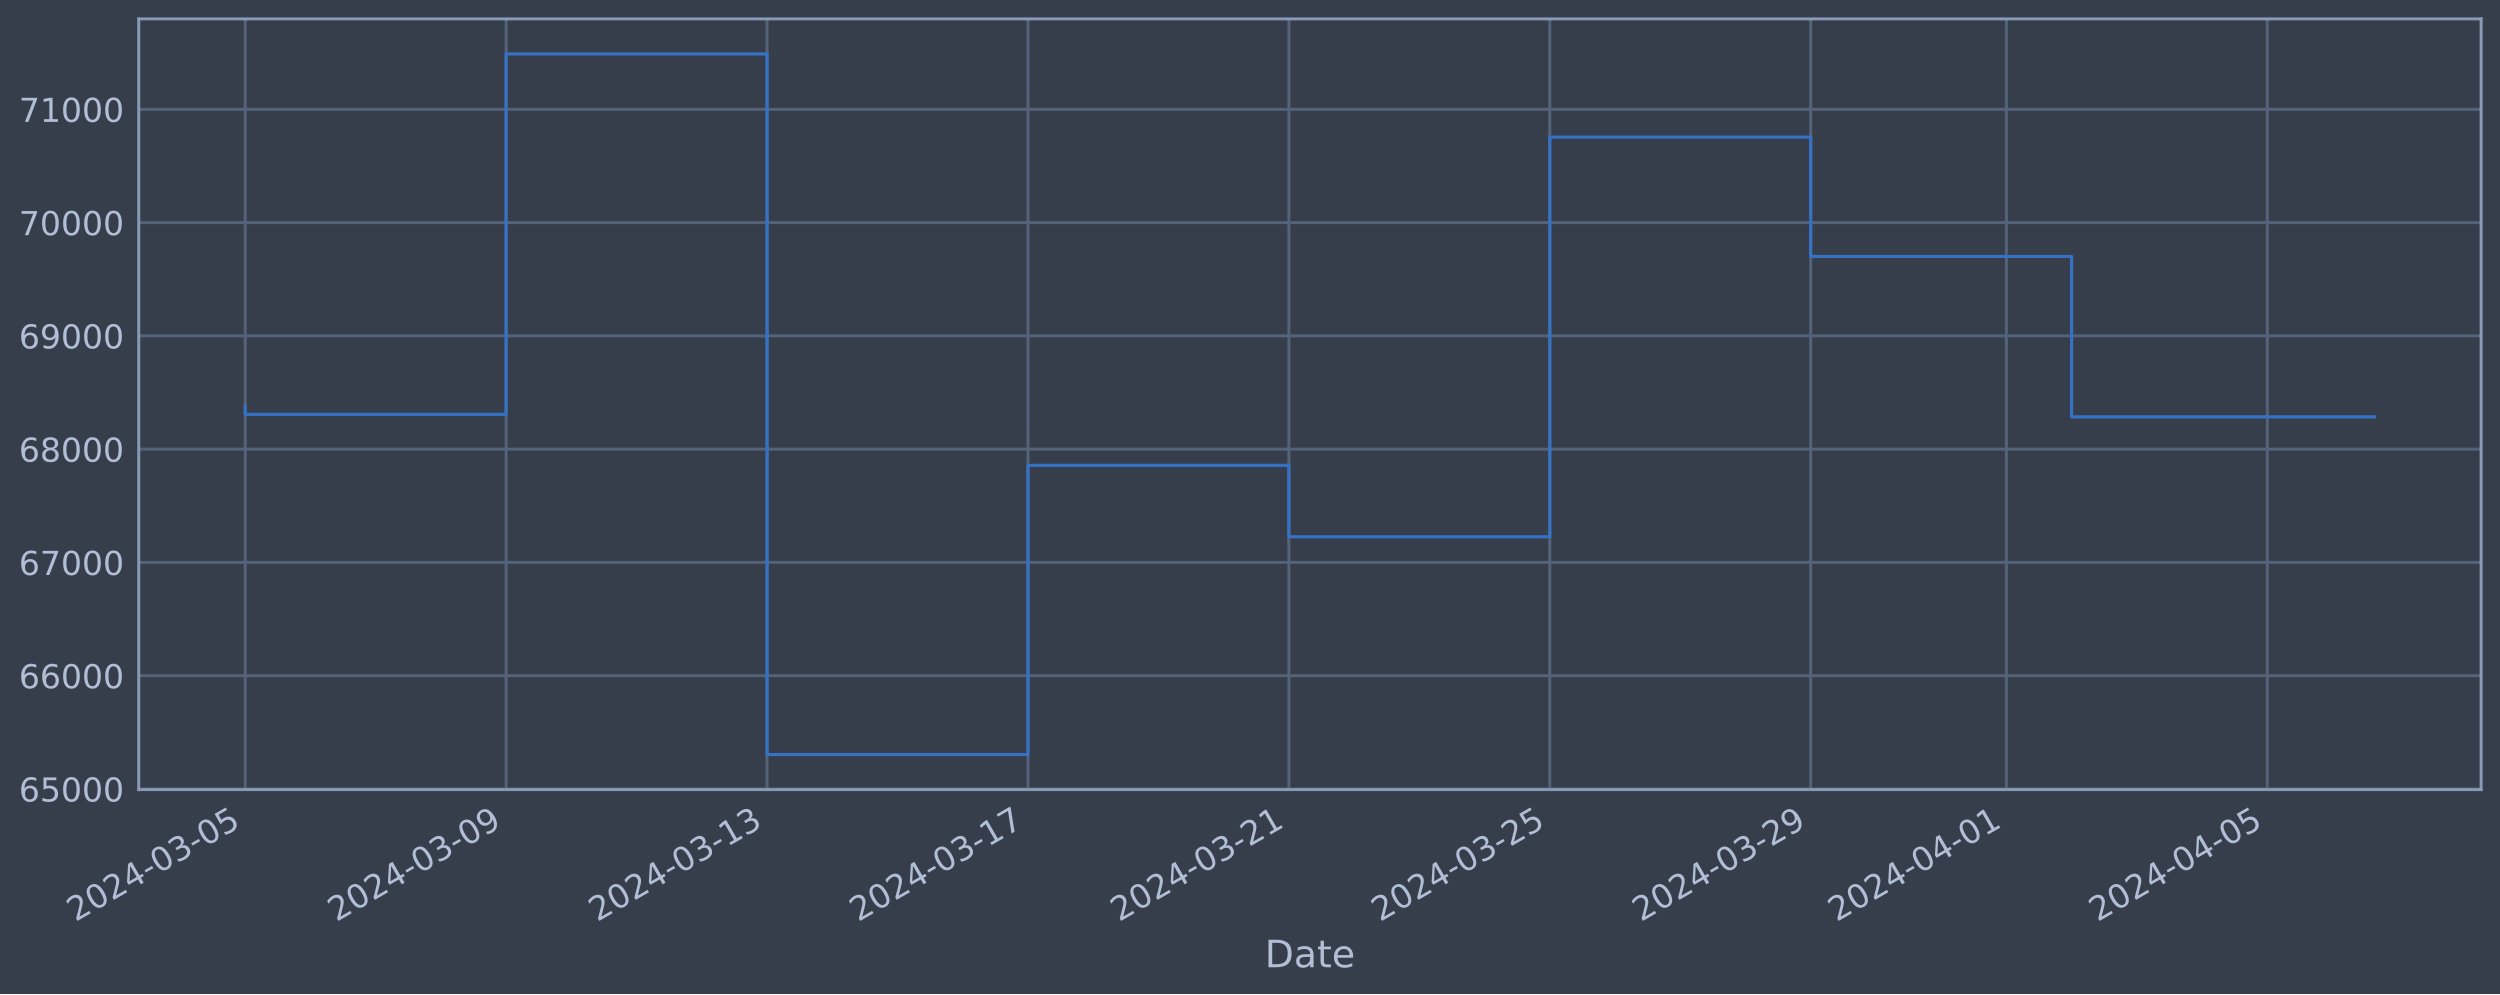
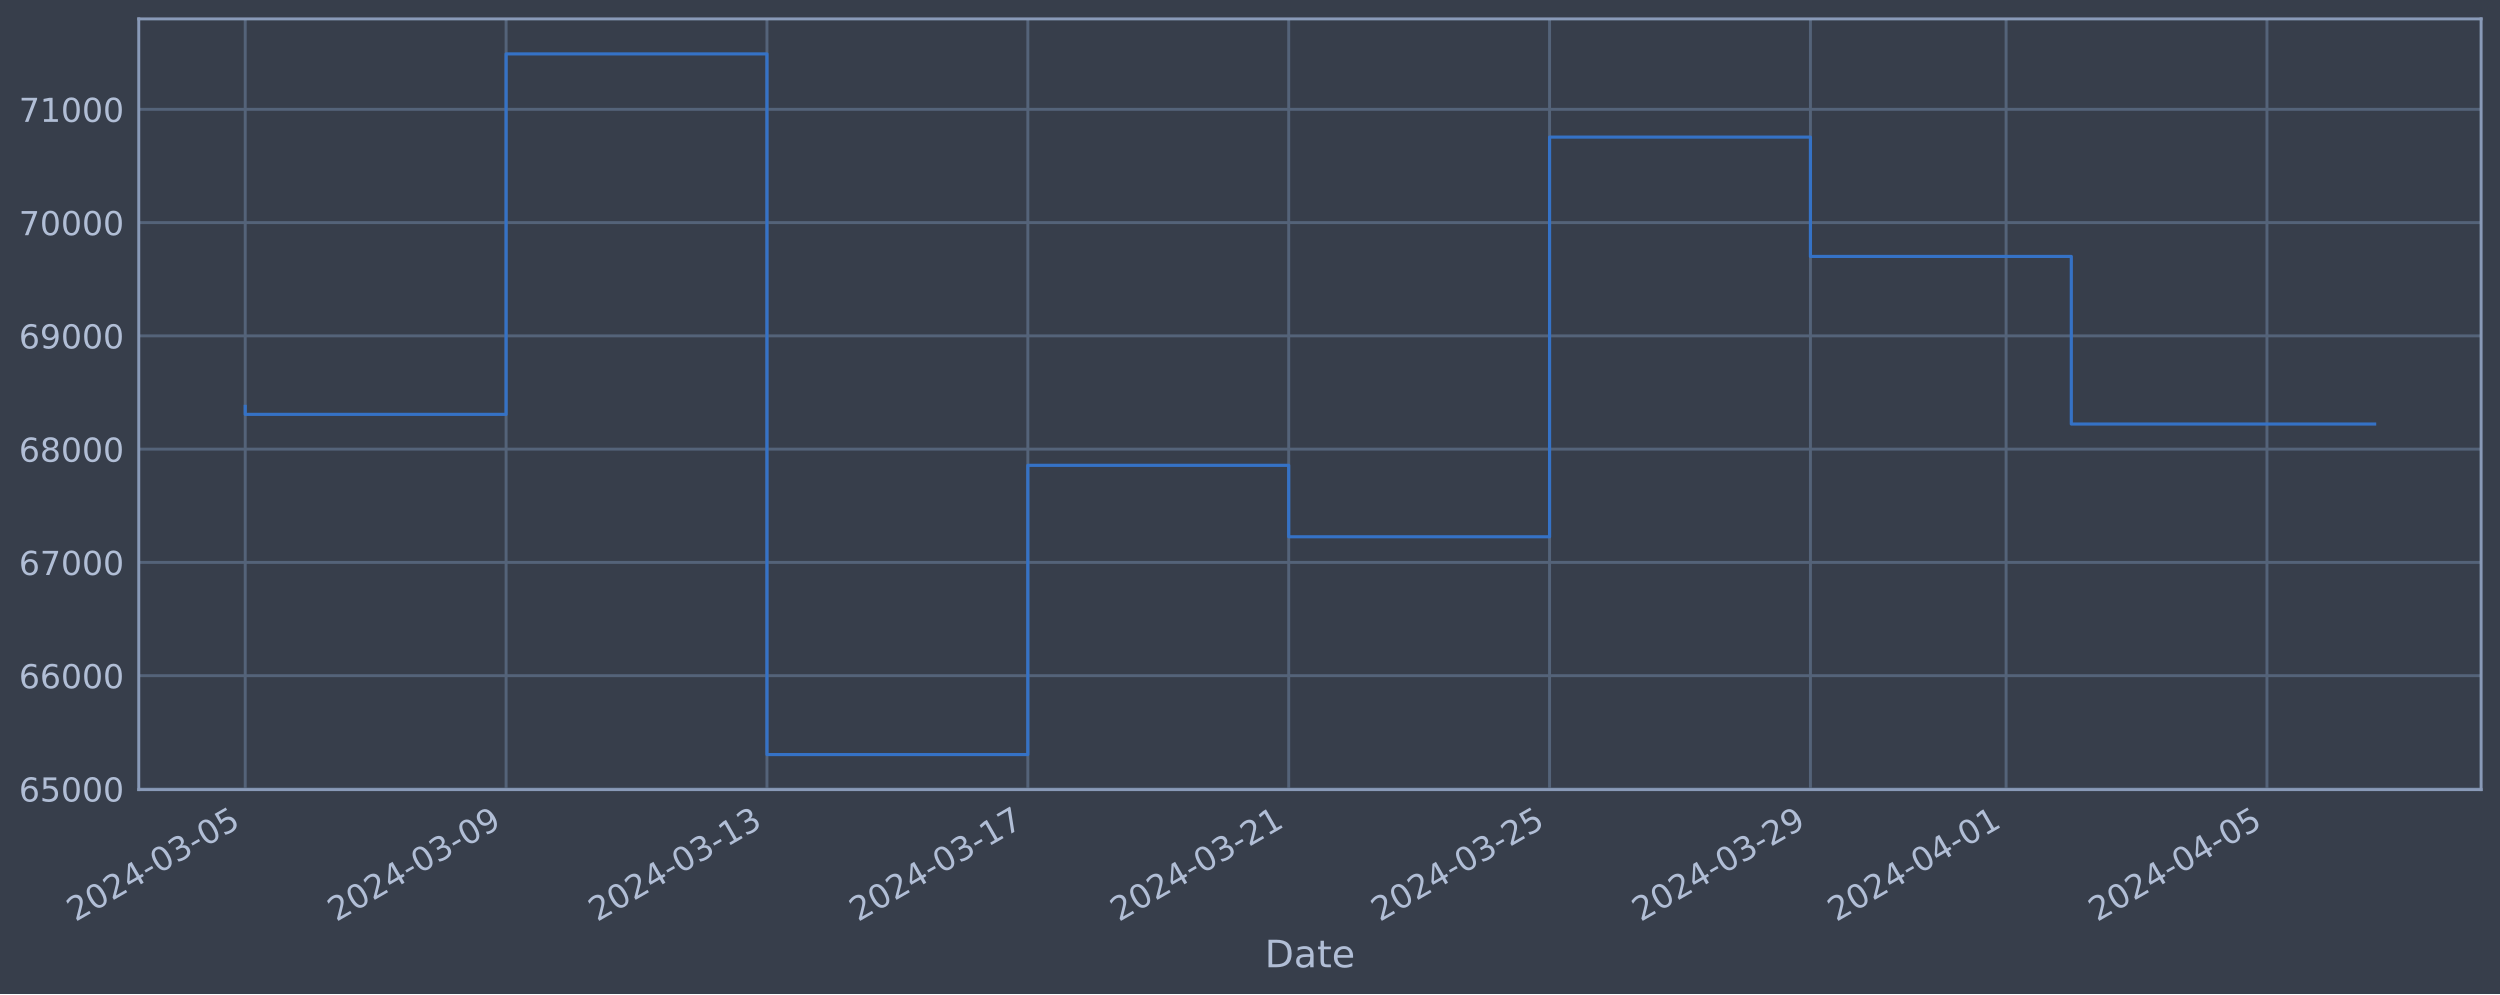
<svg xmlns="http://www.w3.org/2000/svg" xmlns:xlink="http://www.w3.org/1999/xlink" width="952.884pt" height="378.87pt" viewBox="0 0 952.884 378.87" version="1.1">
  <defs>
    <style type="text/css">*{stroke-linejoin: round; stroke-linecap: butt}</style>
  </defs>
  <g id="figure_1">
    <g id="patch_1">
      <path d="M 0 378.87  L 952.884 378.87  L 952.884 0  L 0 0  z " style="fill: #373e4b" />
    </g>
    <g id="axes_1">
      <g id="patch_2">
        <path d="M 52.884 300.96  L 945.684 300.96  L 945.684 7.2  L 52.884 7.2  z " style="fill: #373e4b" />
      </g>
      <g id="matplotlib.axis_1">
        <g id="xtick_1">
          <g id="line2d_1">
-             <path d="M 93.466 300.96  L 93.466 7.2  " clip-path="url(#pd37666228d)" style="fill: none; stroke: #546379; stroke-width: 1.12; stroke-linecap: square" />
+             <path d="M 93.466 300.96  L 93.466 7.2  " clip-path="url(#p48c067b058)" style="fill: none; stroke: #546379; stroke-width: 1.12; stroke-linecap: square" />
          </g>
          <g id="line2d_2" />
          <g id="text_1">
            <g style="fill: #b1bed6" transform="translate(28.74006 351.4642) rotate(-30) scale(0.126 -0.126)">
              <defs>
                <path id="DejaVuSans-32" d="M 1228 531  L 3431 531  L 3431 0  L 469 0  L 469 531  Q 828 903 1448 1529  Q 2069 2156 2228 2338  Q 2531 2678 2651 2914  Q 2772 3150 2772 3378  Q 2772 3750 2511 3984  Q 2250 4219 1831 4219  Q 1534 4219 1204 4116  Q 875 4013 500 3803  L 500 4441  Q 881 4594 1212 4672  Q 1544 4750 1819 4750  Q 2544 4750 2975 4387  Q 3406 4025 3406 3419  Q 3406 3131 3298 2873  Q 3191 2616 2906 2266  Q 2828 2175 2409 1742  Q 1991 1309 1228 531  z " transform="scale(0.015625)" />
                <path id="DejaVuSans-30" d="M 2034 4250  Q 1547 4250 1301 3770  Q 1056 3291 1056 2328  Q 1056 1369 1301 889  Q 1547 409 2034 409  Q 2525 409 2770 889  Q 3016 1369 3016 2328  Q 3016 3291 2770 3770  Q 2525 4250 2034 4250  z M 2034 4750  Q 2819 4750 3233 4129  Q 3647 3509 3647 2328  Q 3647 1150 3233 529  Q 2819 -91 2034 -91  Q 1250 -91 836 529  Q 422 1150 422 2328  Q 422 3509 836 4129  Q 1250 4750 2034 4750  z " transform="scale(0.015625)" />
                <path id="DejaVuSans-34" d="M 2419 4116  L 825 1625  L 2419 1625  L 2419 4116  z M 2253 4666  L 3047 4666  L 3047 1625  L 3713 1625  L 3713 1100  L 3047 1100  L 3047 0  L 2419 0  L 2419 1100  L 313 1100  L 313 1709  L 2253 4666  z " transform="scale(0.015625)" />
                <path id="DejaVuSans-2d" d="M 313 2009  L 1997 2009  L 1997 1497  L 313 1497  L 313 2009  z " transform="scale(0.015625)" />
                <path id="DejaVuSans-33" d="M 2597 2516  Q 3050 2419 3304 2112  Q 3559 1806 3559 1356  Q 3559 666 3084 287  Q 2609 -91 1734 -91  Q 1441 -91 1130 -33  Q 819 25 488 141  L 488 750  Q 750 597 1062 519  Q 1375 441 1716 441  Q 2309 441 2620 675  Q 2931 909 2931 1356  Q 2931 1769 2642 2001  Q 2353 2234 1838 2234  L 1294 2234  L 1294 2753  L 1863 2753  Q 2328 2753 2575 2939  Q 2822 3125 2822 3475  Q 2822 3834 2567 4026  Q 2313 4219 1838 4219  Q 1578 4219 1281 4162  Q 984 4106 628 3988  L 628 4550  Q 988 4650 1302 4700  Q 1616 4750 1894 4750  Q 2613 4750 3031 4423  Q 3450 4097 3450 3541  Q 3450 3153 3228 2886  Q 3006 2619 2597 2516  z " transform="scale(0.015625)" />
                <path id="DejaVuSans-35" d="M 691 4666  L 3169 4666  L 3169 4134  L 1269 4134  L 1269 2991  Q 1406 3038 1543 3061  Q 1681 3084 1819 3084  Q 2600 3084 3056 2656  Q 3513 2228 3513 1497  Q 3513 744 3044 326  Q 2575 -91 1722 -91  Q 1428 -91 1123 -41  Q 819 9 494 109  L 494 744  Q 775 591 1075 516  Q 1375 441 1709 441  Q 2250 441 2565 725  Q 2881 1009 2881 1497  Q 2881 1984 2565 2268  Q 2250 2553 1709 2553  Q 1456 2553 1204 2497  Q 953 2441 691 2322  L 691 4666  z " transform="scale(0.015625)" />
              </defs>
              <use xlink:href="#DejaVuSans-32" />
              <use xlink:href="#DejaVuSans-30" x="63.623" />
              <use xlink:href="#DejaVuSans-32" x="127.246" />
              <use xlink:href="#DejaVuSans-34" x="190.869" />
              <use xlink:href="#DejaVuSans-2d" x="254.492" />
              <use xlink:href="#DejaVuSans-30" x="290.576" />
              <use xlink:href="#DejaVuSans-33" x="354.199" />
              <use xlink:href="#DejaVuSans-2d" x="417.822" />
              <use xlink:href="#DejaVuSans-30" x="453.906" />
              <use xlink:href="#DejaVuSans-35" x="517.529" />
            </g>
          </g>
        </g>
        <g id="xtick_2">
          <g id="line2d_3">
-             <path d="M 192.914 300.96  L 192.914 7.2  " clip-path="url(#pd37666228d)" style="fill: none; stroke: #546379; stroke-width: 1.12; stroke-linecap: square" />
+             <path d="M 192.897 300.96  L 192.897 7.2  " clip-path="url(#p48c067b058)" style="fill: none; stroke: #546379; stroke-width: 1.12; stroke-linecap: square" />
          </g>
          <g id="line2d_4" />
          <g id="text_2">
-             <g style="fill: #b1bed6" transform="translate(128.1885 351.4642) rotate(-30) scale(0.126 -0.126)">
+             <g style="fill: #b1bed6" transform="translate(128.1714 351.4642) rotate(-30) scale(0.126 -0.126)">
              <defs>
                <path id="DejaVuSans-39" d="M 703 97  L 703 672  Q 941 559 1184 500  Q 1428 441 1663 441  Q 2288 441 2617 861  Q 2947 1281 2994 2138  Q 2813 1869 2534 1725  Q 2256 1581 1919 1581  Q 1219 1581 811 2004  Q 403 2428 403 3163  Q 403 3881 828 4315  Q 1253 4750 1959 4750  Q 2769 4750 3195 4129  Q 3622 3509 3622 2328  Q 3622 1225 3098 567  Q 2575 -91 1691 -91  Q 1453 -91 1209 -44  Q 966 3 703 97  z M 1959 2075  Q 2384 2075 2632 2365  Q 2881 2656 2881 3163  Q 2881 3666 2632 3958  Q 2384 4250 1959 4250  Q 1534 4250 1286 3958  Q 1038 3666 1038 3163  Q 1038 2656 1286 2365  Q 1534 2075 1959 2075  z " transform="scale(0.015625)" />
              </defs>
              <use xlink:href="#DejaVuSans-32" />
              <use xlink:href="#DejaVuSans-30" x="63.623" />
              <use xlink:href="#DejaVuSans-32" x="127.246" />
              <use xlink:href="#DejaVuSans-34" x="190.869" />
              <use xlink:href="#DejaVuSans-2d" x="254.492" />
              <use xlink:href="#DejaVuSans-30" x="290.576" />
              <use xlink:href="#DejaVuSans-33" x="354.199" />
              <use xlink:href="#DejaVuSans-2d" x="417.822" />
              <use xlink:href="#DejaVuSans-30" x="453.906" />
              <use xlink:href="#DejaVuSans-39" x="517.529" />
            </g>
          </g>
        </g>
        <g id="xtick_3">
          <g id="line2d_5">
-             <path d="M 292.362 300.96  L 292.362 7.2  " clip-path="url(#pd37666228d)" style="fill: none; stroke: #546379; stroke-width: 1.12; stroke-linecap: square" />
+             <path d="M 292.328 300.96  L 292.328 7.2  " clip-path="url(#p48c067b058)" style="fill: none; stroke: #546379; stroke-width: 1.12; stroke-linecap: square" />
          </g>
          <g id="line2d_6" />
          <g id="text_3">
-             <g style="fill: #b1bed6" transform="translate(227.6369 351.4642) rotate(-30) scale(0.126 -0.126)">
+             <g style="fill: #b1bed6" transform="translate(227.6028 351.4642) rotate(-30) scale(0.126 -0.126)">
              <defs>
                <path id="DejaVuSans-31" d="M 794 531  L 1825 531  L 1825 4091  L 703 3866  L 703 4441  L 1819 4666  L 2450 4666  L 2450 531  L 3481 531  L 3481 0  L 794 0  L 794 531  z " transform="scale(0.015625)" />
              </defs>
              <use xlink:href="#DejaVuSans-32" />
              <use xlink:href="#DejaVuSans-30" x="63.623" />
              <use xlink:href="#DejaVuSans-32" x="127.246" />
              <use xlink:href="#DejaVuSans-34" x="190.869" />
              <use xlink:href="#DejaVuSans-2d" x="254.492" />
              <use xlink:href="#DejaVuSans-30" x="290.576" />
              <use xlink:href="#DejaVuSans-33" x="354.199" />
              <use xlink:href="#DejaVuSans-2d" x="417.822" />
              <use xlink:href="#DejaVuSans-31" x="453.906" />
              <use xlink:href="#DejaVuSans-33" x="517.529" />
            </g>
          </g>
        </g>
        <g id="xtick_4">
          <g id="line2d_7">
-             <path d="M 391.811 300.96  L 391.811 7.2  " clip-path="url(#pd37666228d)" style="fill: none; stroke: #546379; stroke-width: 1.12; stroke-linecap: square" />
+             <path d="M 391.76 300.96  L 391.76 7.2  " clip-path="url(#p48c067b058)" style="fill: none; stroke: #546379; stroke-width: 1.12; stroke-linecap: square" />
          </g>
          <g id="line2d_8" />
          <g id="text_4">
-             <g style="fill: #b1bed6" transform="translate(327.0853 351.4642) rotate(-30) scale(0.126 -0.126)">
+             <g style="fill: #b1bed6" transform="translate(327.0341 351.4642) rotate(-30) scale(0.126 -0.126)">
              <defs>
                <path id="DejaVuSans-37" d="M 525 4666  L 3525 4666  L 3525 4397  L 1831 0  L 1172 0  L 2766 4134  L 525 4134  L 525 4666  z " transform="scale(0.015625)" />
              </defs>
              <use xlink:href="#DejaVuSans-32" />
              <use xlink:href="#DejaVuSans-30" x="63.623" />
              <use xlink:href="#DejaVuSans-32" x="127.246" />
              <use xlink:href="#DejaVuSans-34" x="190.869" />
              <use xlink:href="#DejaVuSans-2d" x="254.492" />
              <use xlink:href="#DejaVuSans-30" x="290.576" />
              <use xlink:href="#DejaVuSans-33" x="354.199" />
              <use xlink:href="#DejaVuSans-2d" x="417.822" />
              <use xlink:href="#DejaVuSans-31" x="453.906" />
              <use xlink:href="#DejaVuSans-37" x="517.529" />
            </g>
          </g>
        </g>
        <g id="xtick_5">
          <g id="line2d_9">
-             <path d="M 491.259 300.96  L 491.259 7.2  " clip-path="url(#pd37666228d)" style="fill: none; stroke: #546379; stroke-width: 1.12; stroke-linecap: square" />
+             <path d="M 491.191 300.96  L 491.191 7.2  " clip-path="url(#p48c067b058)" style="fill: none; stroke: #546379; stroke-width: 1.12; stroke-linecap: square" />
          </g>
          <g id="line2d_10" />
          <g id="text_5">
-             <g style="fill: #b1bed6" transform="translate(426.5337 351.4642) rotate(-30) scale(0.126 -0.126)">
+             <g style="fill: #b1bed6" transform="translate(426.4655 351.4642) rotate(-30) scale(0.126 -0.126)">
              <use xlink:href="#DejaVuSans-32" />
              <use xlink:href="#DejaVuSans-30" x="63.623" />
              <use xlink:href="#DejaVuSans-32" x="127.246" />
              <use xlink:href="#DejaVuSans-34" x="190.869" />
              <use xlink:href="#DejaVuSans-2d" x="254.492" />
              <use xlink:href="#DejaVuSans-30" x="290.576" />
              <use xlink:href="#DejaVuSans-33" x="354.199" />
              <use xlink:href="#DejaVuSans-2d" x="417.822" />
              <use xlink:href="#DejaVuSans-32" x="453.906" />
              <use xlink:href="#DejaVuSans-31" x="517.529" />
            </g>
          </g>
        </g>
        <g id="xtick_6">
          <g id="line2d_11">
-             <path d="M 590.708 300.96  L 590.708 7.2  " clip-path="url(#pd37666228d)" style="fill: none; stroke: #546379; stroke-width: 1.12; stroke-linecap: square" />
+             <path d="M 590.622 300.96  L 590.622 7.2  " clip-path="url(#p48c067b058)" style="fill: none; stroke: #546379; stroke-width: 1.12; stroke-linecap: square" />
          </g>
          <g id="line2d_12" />
          <g id="text_6">
-             <g style="fill: #b1bed6" transform="translate(525.9822 351.4642) rotate(-30) scale(0.126 -0.126)">
+             <g style="fill: #b1bed6" transform="translate(525.8968 351.4642) rotate(-30) scale(0.126 -0.126)">
              <use xlink:href="#DejaVuSans-32" />
              <use xlink:href="#DejaVuSans-30" x="63.623" />
              <use xlink:href="#DejaVuSans-32" x="127.246" />
              <use xlink:href="#DejaVuSans-34" x="190.869" />
              <use xlink:href="#DejaVuSans-2d" x="254.492" />
              <use xlink:href="#DejaVuSans-30" x="290.576" />
              <use xlink:href="#DejaVuSans-33" x="354.199" />
              <use xlink:href="#DejaVuSans-2d" x="417.822" />
              <use xlink:href="#DejaVuSans-32" x="453.906" />
              <use xlink:href="#DejaVuSans-35" x="517.529" />
            </g>
          </g>
        </g>
        <g id="xtick_7">
          <g id="line2d_13">
-             <path d="M 690.156 300.96  L 690.156 7.2  " clip-path="url(#pd37666228d)" style="fill: none; stroke: #546379; stroke-width: 1.12; stroke-linecap: square" />
+             <path d="M 690.054 300.96  L 690.054 7.2  " clip-path="url(#p48c067b058)" style="fill: none; stroke: #546379; stroke-width: 1.12; stroke-linecap: square" />
          </g>
          <g id="line2d_14" />
          <g id="text_7">
-             <g style="fill: #b1bed6" transform="translate(625.4306 351.4642) rotate(-30) scale(0.126 -0.126)">
+             <g style="fill: #b1bed6" transform="translate(625.3282 351.4642) rotate(-30) scale(0.126 -0.126)">
              <use xlink:href="#DejaVuSans-32" />
              <use xlink:href="#DejaVuSans-30" x="63.623" />
              <use xlink:href="#DejaVuSans-32" x="127.246" />
              <use xlink:href="#DejaVuSans-34" x="190.869" />
              <use xlink:href="#DejaVuSans-2d" x="254.492" />
              <use xlink:href="#DejaVuSans-30" x="290.576" />
              <use xlink:href="#DejaVuSans-33" x="354.199" />
              <use xlink:href="#DejaVuSans-2d" x="417.822" />
              <use xlink:href="#DejaVuSans-32" x="453.906" />
              <use xlink:href="#DejaVuSans-39" x="517.529" />
            </g>
          </g>
        </g>
        <g id="xtick_8">
          <g id="line2d_15">
-             <path d="M 764.742 300.96  L 764.742 7.2  " clip-path="url(#pd37666228d)" style="fill: none; stroke: #546379; stroke-width: 1.12; stroke-linecap: square" />
+             <path d="M 764.627 300.96  L 764.627 7.2  " clip-path="url(#p48c067b058)" style="fill: none; stroke: #546379; stroke-width: 1.12; stroke-linecap: square" />
          </g>
          <g id="line2d_16" />
          <g id="text_8">
-             <g style="fill: #b1bed6" transform="translate(700.0169 351.4642) rotate(-30) scale(0.126 -0.126)">
+             <g style="fill: #b1bed6" transform="translate(699.9017 351.4642) rotate(-30) scale(0.126 -0.126)">
              <use xlink:href="#DejaVuSans-32" />
              <use xlink:href="#DejaVuSans-30" x="63.623" />
              <use xlink:href="#DejaVuSans-32" x="127.246" />
              <use xlink:href="#DejaVuSans-34" x="190.869" />
              <use xlink:href="#DejaVuSans-2d" x="254.492" />
              <use xlink:href="#DejaVuSans-30" x="290.576" />
              <use xlink:href="#DejaVuSans-34" x="354.199" />
              <use xlink:href="#DejaVuSans-2d" x="417.822" />
              <use xlink:href="#DejaVuSans-30" x="453.906" />
              <use xlink:href="#DejaVuSans-31" x="517.529" />
            </g>
          </g>
        </g>
        <g id="xtick_9">
          <g id="line2d_17">
-             <path d="M 864.191 300.96  L 864.191 7.2  " clip-path="url(#pd37666228d)" style="fill: none; stroke: #546379; stroke-width: 1.12; stroke-linecap: square" />
+             <path d="M 864.059 300.96  L 864.059 7.2  " clip-path="url(#p48c067b058)" style="fill: none; stroke: #546379; stroke-width: 1.12; stroke-linecap: square" />
          </g>
          <g id="line2d_18" />
          <g id="text_9">
-             <g style="fill: #b1bed6" transform="translate(799.4653 351.4642) rotate(-30) scale(0.126 -0.126)">
+             <g style="fill: #b1bed6" transform="translate(799.3331 351.4642) rotate(-30) scale(0.126 -0.126)">
              <use xlink:href="#DejaVuSans-32" />
              <use xlink:href="#DejaVuSans-30" x="63.623" />
              <use xlink:href="#DejaVuSans-32" x="127.246" />
              <use xlink:href="#DejaVuSans-34" x="190.869" />
              <use xlink:href="#DejaVuSans-2d" x="254.492" />
              <use xlink:href="#DejaVuSans-30" x="290.576" />
              <use xlink:href="#DejaVuSans-34" x="354.199" />
              <use xlink:href="#DejaVuSans-2d" x="417.822" />
              <use xlink:href="#DejaVuSans-30" x="453.906" />
              <use xlink:href="#DejaVuSans-35" x="517.529" />
            </g>
          </g>
        </g>
        <g id="text_10">
          <g style="fill: #b1bed6" transform="translate(482.0746 368.6753) scale(0.144 -0.144)">
            <defs>
              <path id="DejaVuSans-44" d="M 1259 4147  L 1259 519  L 2022 519  Q 2988 519 3436 956  Q 3884 1394 3884 2338  Q 3884 3275 3436 3711  Q 2988 4147 2022 4147  L 1259 4147  z M 628 4666  L 1925 4666  Q 3281 4666 3915 4102  Q 4550 3538 4550 2338  Q 4550 1131 3912 565  Q 3275 0 1925 0  L 628 0  L 628 4666  z " transform="scale(0.015625)" />
              <path id="DejaVuSans-61" d="M 2194 1759  Q 1497 1759 1228 1600  Q 959 1441 959 1056  Q 959 750 1161 570  Q 1363 391 1709 391  Q 2188 391 2477 730  Q 2766 1069 2766 1631  L 2766 1759  L 2194 1759  z M 3341 1997  L 3341 0  L 2766 0  L 2766 531  Q 2569 213 2275 61  Q 1981 -91 1556 -91  Q 1019 -91 701 211  Q 384 513 384 1019  Q 384 1609 779 1909  Q 1175 2209 1959 2209  L 2766 2209  L 2766 2266  Q 2766 2663 2505 2880  Q 2244 3097 1772 3097  Q 1472 3097 1187 3025  Q 903 2953 641 2809  L 641 3341  Q 956 3463 1253 3523  Q 1550 3584 1831 3584  Q 2591 3584 2966 3190  Q 3341 2797 3341 1997  z " transform="scale(0.015625)" />
              <path id="DejaVuSans-74" d="M 1172 4494  L 1172 3500  L 2356 3500  L 2356 3053  L 1172 3053  L 1172 1153  Q 1172 725 1289 603  Q 1406 481 1766 481  L 2356 481  L 2356 0  L 1766 0  Q 1100 0 847 248  Q 594 497 594 1153  L 594 3053  L 172 3053  L 172 3500  L 594 3500  L 594 4494  L 1172 4494  z " transform="scale(0.015625)" />
              <path id="DejaVuSans-65" d="M 3597 1894  L 3597 1613  L 953 1613  Q 991 1019 1311 708  Q 1631 397 2203 397  Q 2534 397 2845 478  Q 3156 559 3463 722  L 3463 178  Q 3153 47 2828 -22  Q 2503 -91 2169 -91  Q 1331 -91 842 396  Q 353 884 353 1716  Q 353 2575 817 3079  Q 1281 3584 2069 3584  Q 2775 3584 3186 3129  Q 3597 2675 3597 1894  z M 3022 2063  Q 3016 2534 2758 2815  Q 2500 3097 2075 3097  Q 1594 3097 1305 2825  Q 1016 2553 972 2059  L 3022 2063  z " transform="scale(0.015625)" />
            </defs>
            <use xlink:href="#DejaVuSans-44" />
            <use xlink:href="#DejaVuSans-61" x="77.002" />
            <use xlink:href="#DejaVuSans-74" x="138.281" />
            <use xlink:href="#DejaVuSans-65" x="177.49" />
          </g>
        </g>
      </g>
      <g id="matplotlib.axis_2">
        <g id="ytick_1">
          <g id="line2d_19">
-             <path d="M 52.884 300.718  L 945.684 300.718  " clip-path="url(#pd37666228d)" style="fill: none; stroke: #546379; stroke-width: 1.12; stroke-linecap: square" />
+             <path d="M 52.884 300.718  L 945.684 300.718  " clip-path="url(#p48c067b058)" style="fill: none; stroke: #546379; stroke-width: 1.12; stroke-linecap: square" />
          </g>
          <g id="line2d_20" />
          <g id="text_11">
            <g style="fill: #b1bed6" transform="translate(7.2 305.5049) scale(0.126 -0.126)">
              <defs>
                <path id="DejaVuSans-36" d="M 2113 2584  Q 1688 2584 1439 2293  Q 1191 2003 1191 1497  Q 1191 994 1439 701  Q 1688 409 2113 409  Q 2538 409 2786 701  Q 3034 994 3034 1497  Q 3034 2003 2786 2293  Q 2538 2584 2113 2584  z M 3366 4563  L 3366 3988  Q 3128 4100 2886 4159  Q 2644 4219 2406 4219  Q 1781 4219 1451 3797  Q 1122 3375 1075 2522  Q 1259 2794 1537 2939  Q 1816 3084 2150 3084  Q 2853 3084 3261 2657  Q 3669 2231 3669 1497  Q 3669 778 3244 343  Q 2819 -91 2113 -91  Q 1303 -91 875 529  Q 447 1150 447 2328  Q 447 3434 972 4092  Q 1497 4750 2381 4750  Q 2619 4750 2861 4703  Q 3103 4656 3366 4563  z " transform="scale(0.015625)" />
              </defs>
              <use xlink:href="#DejaVuSans-36" />
              <use xlink:href="#DejaVuSans-35" x="63.623" />
              <use xlink:href="#DejaVuSans-30" x="127.246" />
              <use xlink:href="#DejaVuSans-30" x="190.869" />
              <use xlink:href="#DejaVuSans-30" x="254.492" />
            </g>
          </g>
        </g>
        <g id="ytick_2">
          <g id="line2d_21">
-             <path d="M 52.884 257.544  L 945.684 257.544  " clip-path="url(#pd37666228d)" style="fill: none; stroke: #546379; stroke-width: 1.12; stroke-linecap: square" />
+             <path d="M 52.884 257.544  L 945.684 257.544  " clip-path="url(#p48c067b058)" style="fill: none; stroke: #546379; stroke-width: 1.12; stroke-linecap: square" />
          </g>
          <g id="line2d_22" />
          <g id="text_12">
            <g style="fill: #b1bed6" transform="translate(7.2 262.331) scale(0.126 -0.126)">
              <use xlink:href="#DejaVuSans-36" />
              <use xlink:href="#DejaVuSans-36" x="63.623" />
              <use xlink:href="#DejaVuSans-30" x="127.246" />
              <use xlink:href="#DejaVuSans-30" x="190.869" />
              <use xlink:href="#DejaVuSans-30" x="254.492" />
            </g>
          </g>
        </g>
        <g id="ytick_3">
          <g id="line2d_23">
-             <path d="M 52.884 214.37  L 945.684 214.37  " clip-path="url(#pd37666228d)" style="fill: none; stroke: #546379; stroke-width: 1.12; stroke-linecap: square" />
+             <path d="M 52.884 214.37  L 945.684 214.37  " clip-path="url(#p48c067b058)" style="fill: none; stroke: #546379; stroke-width: 1.12; stroke-linecap: square" />
          </g>
          <g id="line2d_24" />
          <g id="text_13">
            <g style="fill: #b1bed6" transform="translate(7.2 219.157) scale(0.126 -0.126)">
              <use xlink:href="#DejaVuSans-36" />
              <use xlink:href="#DejaVuSans-37" x="63.623" />
              <use xlink:href="#DejaVuSans-30" x="127.246" />
              <use xlink:href="#DejaVuSans-30" x="190.869" />
              <use xlink:href="#DejaVuSans-30" x="254.492" />
            </g>
          </g>
        </g>
        <g id="ytick_4">
          <g id="line2d_25">
-             <path d="M 52.884 171.196  L 945.684 171.196  " clip-path="url(#pd37666228d)" style="fill: none; stroke: #546379; stroke-width: 1.12; stroke-linecap: square" />
+             <path d="M 52.884 171.196  L 945.684 171.196  " clip-path="url(#p48c067b058)" style="fill: none; stroke: #546379; stroke-width: 1.12; stroke-linecap: square" />
          </g>
          <g id="line2d_26" />
          <g id="text_14">
            <g style="fill: #b1bed6" transform="translate(7.2 175.9831) scale(0.126 -0.126)">
              <defs>
                <path id="DejaVuSans-38" d="M 2034 2216  Q 1584 2216 1326 1975  Q 1069 1734 1069 1313  Q 1069 891 1326 650  Q 1584 409 2034 409  Q 2484 409 2743 651  Q 3003 894 3003 1313  Q 3003 1734 2745 1975  Q 2488 2216 2034 2216  z M 1403 2484  Q 997 2584 770 2862  Q 544 3141 544 3541  Q 544 4100 942 4425  Q 1341 4750 2034 4750  Q 2731 4750 3128 4425  Q 3525 4100 3525 3541  Q 3525 3141 3298 2862  Q 3072 2584 2669 2484  Q 3125 2378 3379 2068  Q 3634 1759 3634 1313  Q 3634 634 3220 271  Q 2806 -91 2034 -91  Q 1263 -91 848 271  Q 434 634 434 1313  Q 434 1759 690 2068  Q 947 2378 1403 2484  z M 1172 3481  Q 1172 3119 1398 2916  Q 1625 2713 2034 2713  Q 2441 2713 2670 2916  Q 2900 3119 2900 3481  Q 2900 3844 2670 4047  Q 2441 4250 2034 4250  Q 1625 4250 1398 4047  Q 1172 3844 1172 3481  z " transform="scale(0.015625)" />
              </defs>
              <use xlink:href="#DejaVuSans-36" />
              <use xlink:href="#DejaVuSans-38" x="63.623" />
              <use xlink:href="#DejaVuSans-30" x="127.246" />
              <use xlink:href="#DejaVuSans-30" x="190.869" />
              <use xlink:href="#DejaVuSans-30" x="254.492" />
            </g>
          </g>
        </g>
        <g id="ytick_5">
          <g id="line2d_27">
-             <path d="M 52.884 128.022  L 945.684 128.022  " clip-path="url(#pd37666228d)" style="fill: none; stroke: #546379; stroke-width: 1.12; stroke-linecap: square" />
+             <path d="M 52.884 128.022  L 945.684 128.022  " clip-path="url(#p48c067b058)" style="fill: none; stroke: #546379; stroke-width: 1.12; stroke-linecap: square" />
          </g>
          <g id="line2d_28" />
          <g id="text_15">
            <g style="fill: #b1bed6" transform="translate(7.2 132.8092) scale(0.126 -0.126)">
              <use xlink:href="#DejaVuSans-36" />
              <use xlink:href="#DejaVuSans-39" x="63.623" />
              <use xlink:href="#DejaVuSans-30" x="127.246" />
              <use xlink:href="#DejaVuSans-30" x="190.869" />
              <use xlink:href="#DejaVuSans-30" x="254.492" />
            </g>
          </g>
        </g>
        <g id="ytick_6">
          <g id="line2d_29">
-             <path d="M 52.884 84.848  L 945.684 84.848  " clip-path="url(#pd37666228d)" style="fill: none; stroke: #546379; stroke-width: 1.12; stroke-linecap: square" />
+             <path d="M 52.884 84.848  L 945.684 84.848  " clip-path="url(#p48c067b058)" style="fill: none; stroke: #546379; stroke-width: 1.12; stroke-linecap: square" />
          </g>
          <g id="line2d_30" />
          <g id="text_16">
            <g style="fill: #b1bed6" transform="translate(7.2 89.63523) scale(0.126 -0.126)">
              <use xlink:href="#DejaVuSans-37" />
              <use xlink:href="#DejaVuSans-30" x="63.623" />
              <use xlink:href="#DejaVuSans-30" x="127.246" />
              <use xlink:href="#DejaVuSans-30" x="190.869" />
              <use xlink:href="#DejaVuSans-30" x="254.492" />
            </g>
          </g>
        </g>
        <g id="ytick_7">
          <g id="line2d_31">
-             <path d="M 52.884 41.674  L 945.684 41.674  " clip-path="url(#pd37666228d)" style="fill: none; stroke: #546379; stroke-width: 1.12; stroke-linecap: square" />
+             <path d="M 52.884 41.674  L 945.684 41.674  " clip-path="url(#p48c067b058)" style="fill: none; stroke: #546379; stroke-width: 1.12; stroke-linecap: square" />
          </g>
          <g id="line2d_32" />
          <g id="text_17">
            <g style="fill: #b1bed6" transform="translate(7.2 46.4613) scale(0.126 -0.126)">
              <use xlink:href="#DejaVuSans-37" />
              <use xlink:href="#DejaVuSans-31" x="63.623" />
              <use xlink:href="#DejaVuSans-30" x="127.246" />
              <use xlink:href="#DejaVuSans-30" x="190.869" />
              <use xlink:href="#DejaVuSans-30" x="254.492" />
            </g>
          </g>
        </g>
      </g>
      <g id="line2d_33">
-         <path d="M 93.466 154.891  L 93.466 157.946  L 192.914 157.946  L 192.914 20.553  L 292.362 20.553  L 292.362 287.607  L 391.811 287.607  L 391.811 177.362  L 491.259 177.362  L 491.259 204.598  L 590.708 204.598  L 590.708 52.265  L 690.156 52.265  L 690.156 97.744  L 789.605 97.744  L 789.605 158.892  L 905.102 158.892  " clip-path="url(#pd37666228d)" style="fill: none; stroke: #3572c6; stroke-width: 1.2; stroke-linecap: square" />
+         <path d="M 93.466 154.891  L 93.466 157.946  L 192.897 157.946  L 192.897 20.553  L 292.328 20.553  L 292.328 287.607  L 391.76 287.607  L 391.76 177.362  L 491.191 177.362  L 491.191 204.598  L 590.622 204.598  L 590.622 52.265  L 690.054 52.265  L 690.054 97.744  L 789.485 97.744  L 789.485 161.614  L 905.102 161.614  " clip-path="url(#p48c067b058)" style="fill: none; stroke: #3572c6; stroke-width: 1.2; stroke-linecap: square" />
      </g>
      <g id="patch_3">
        <path d="M 52.884 300.96  L 52.884 7.2  " style="fill: none; stroke: #899ab8; stroke-width: 1.12; stroke-linejoin: miter; stroke-linecap: square" />
      </g>
      <g id="patch_4">
        <path d="M 945.684 300.96  L 945.684 7.2  " style="fill: none; stroke: #899ab8; stroke-width: 1.12; stroke-linejoin: miter; stroke-linecap: square" />
      </g>
      <g id="patch_5">
        <path d="M 52.884 300.96  L 945.684 300.96  " style="fill: none; stroke: #899ab8; stroke-width: 1.12; stroke-linejoin: miter; stroke-linecap: square" />
      </g>
      <g id="patch_6">
        <path d="M 52.884 7.2  L 945.684 7.2  " style="fill: none; stroke: #899ab8; stroke-width: 1.12; stroke-linejoin: miter; stroke-linecap: square" />
      </g>
    </g>
  </g>
  <defs>
-     <clipPath id="pd37666228d">
+     <clipPath id="p48c067b058">
      <rect x="52.884" y="7.2" width="892.8" height="293.76" />
    </clipPath>
  </defs>
</svg>
